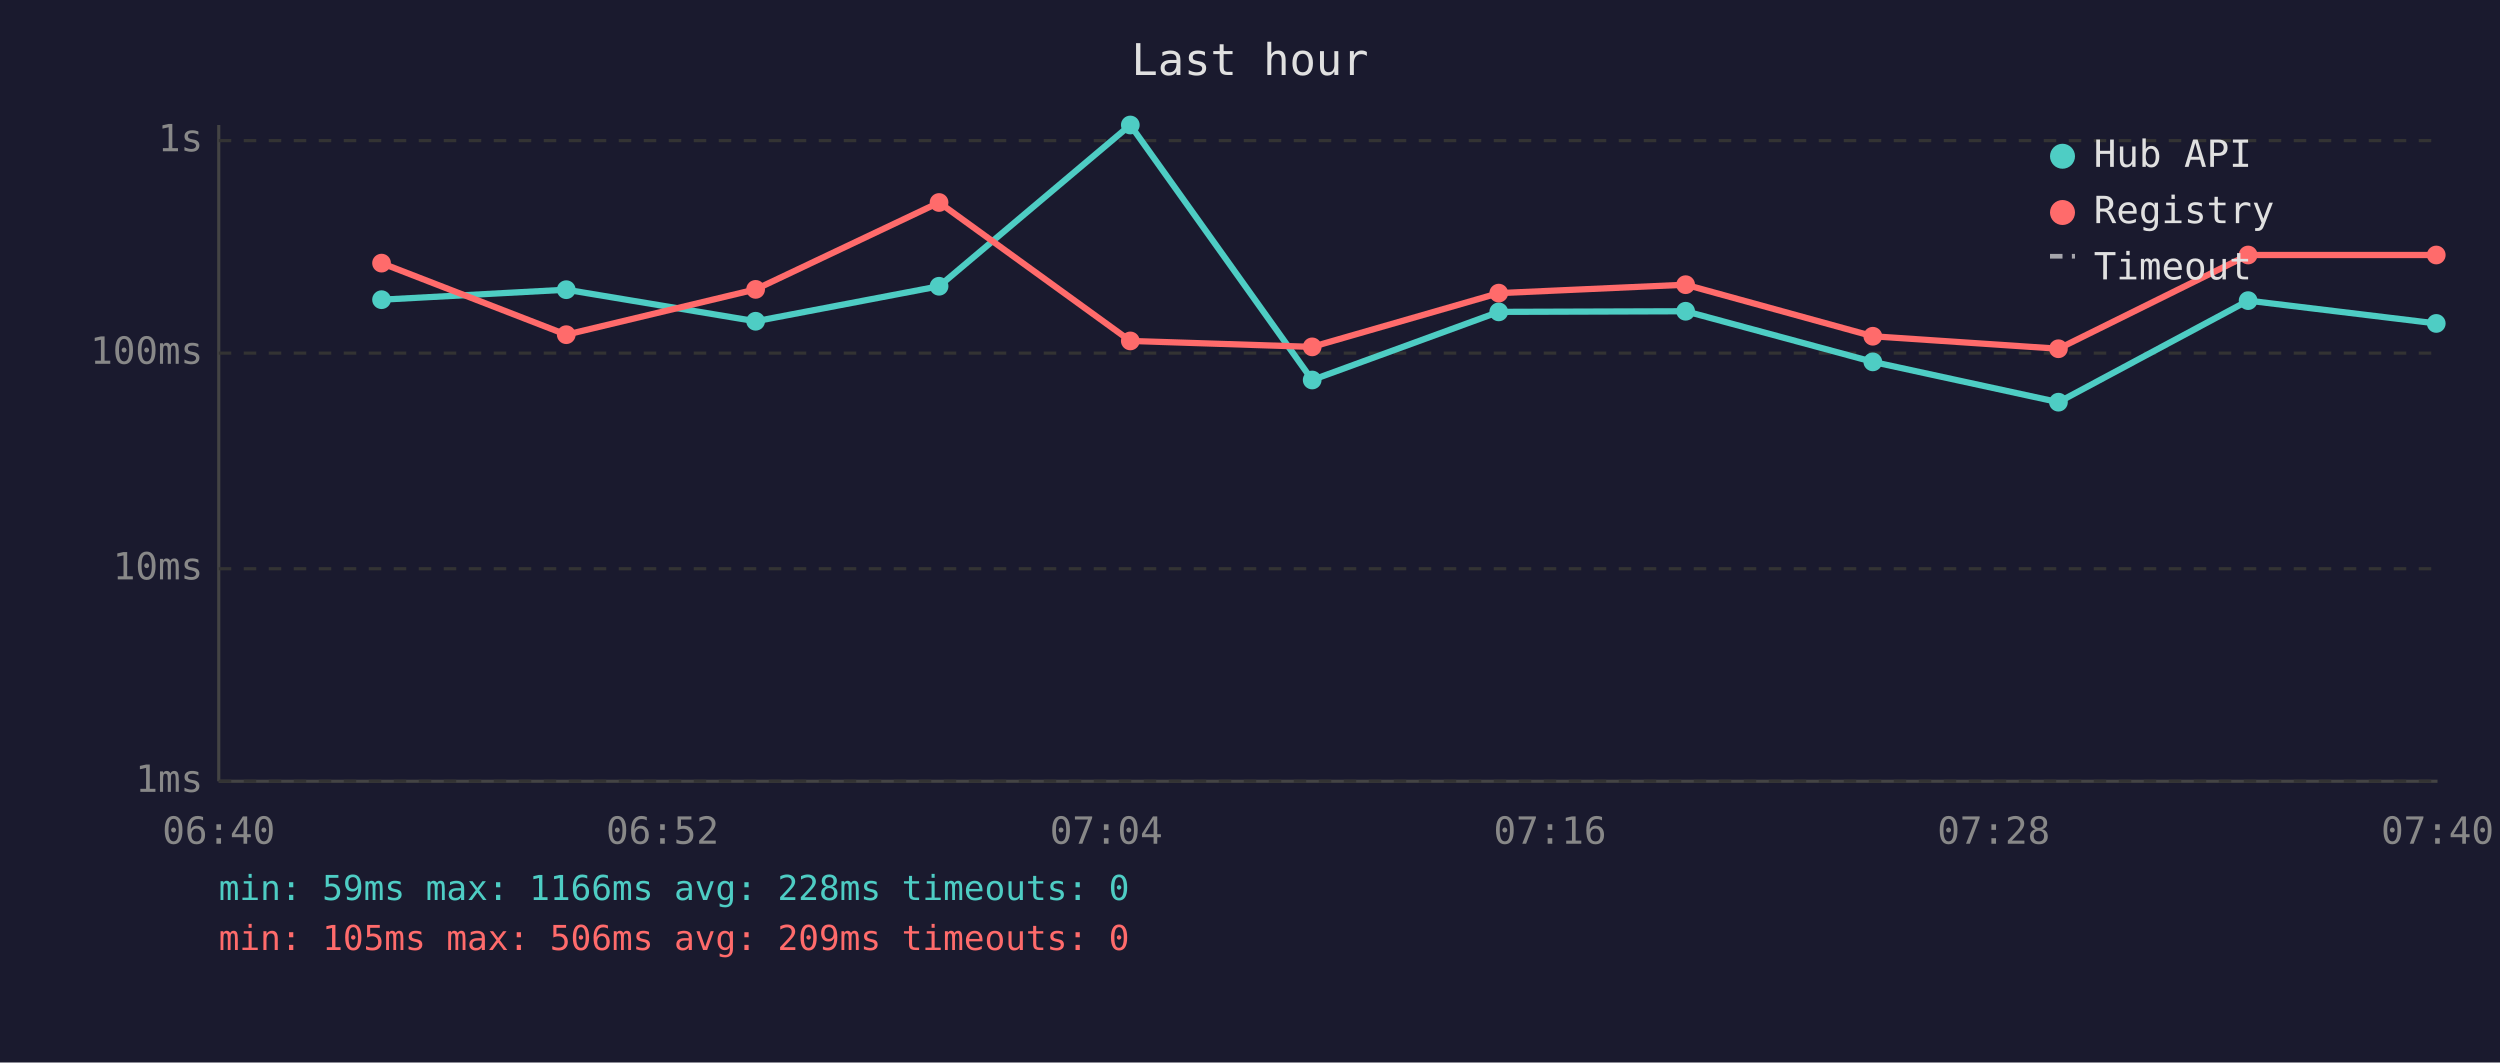
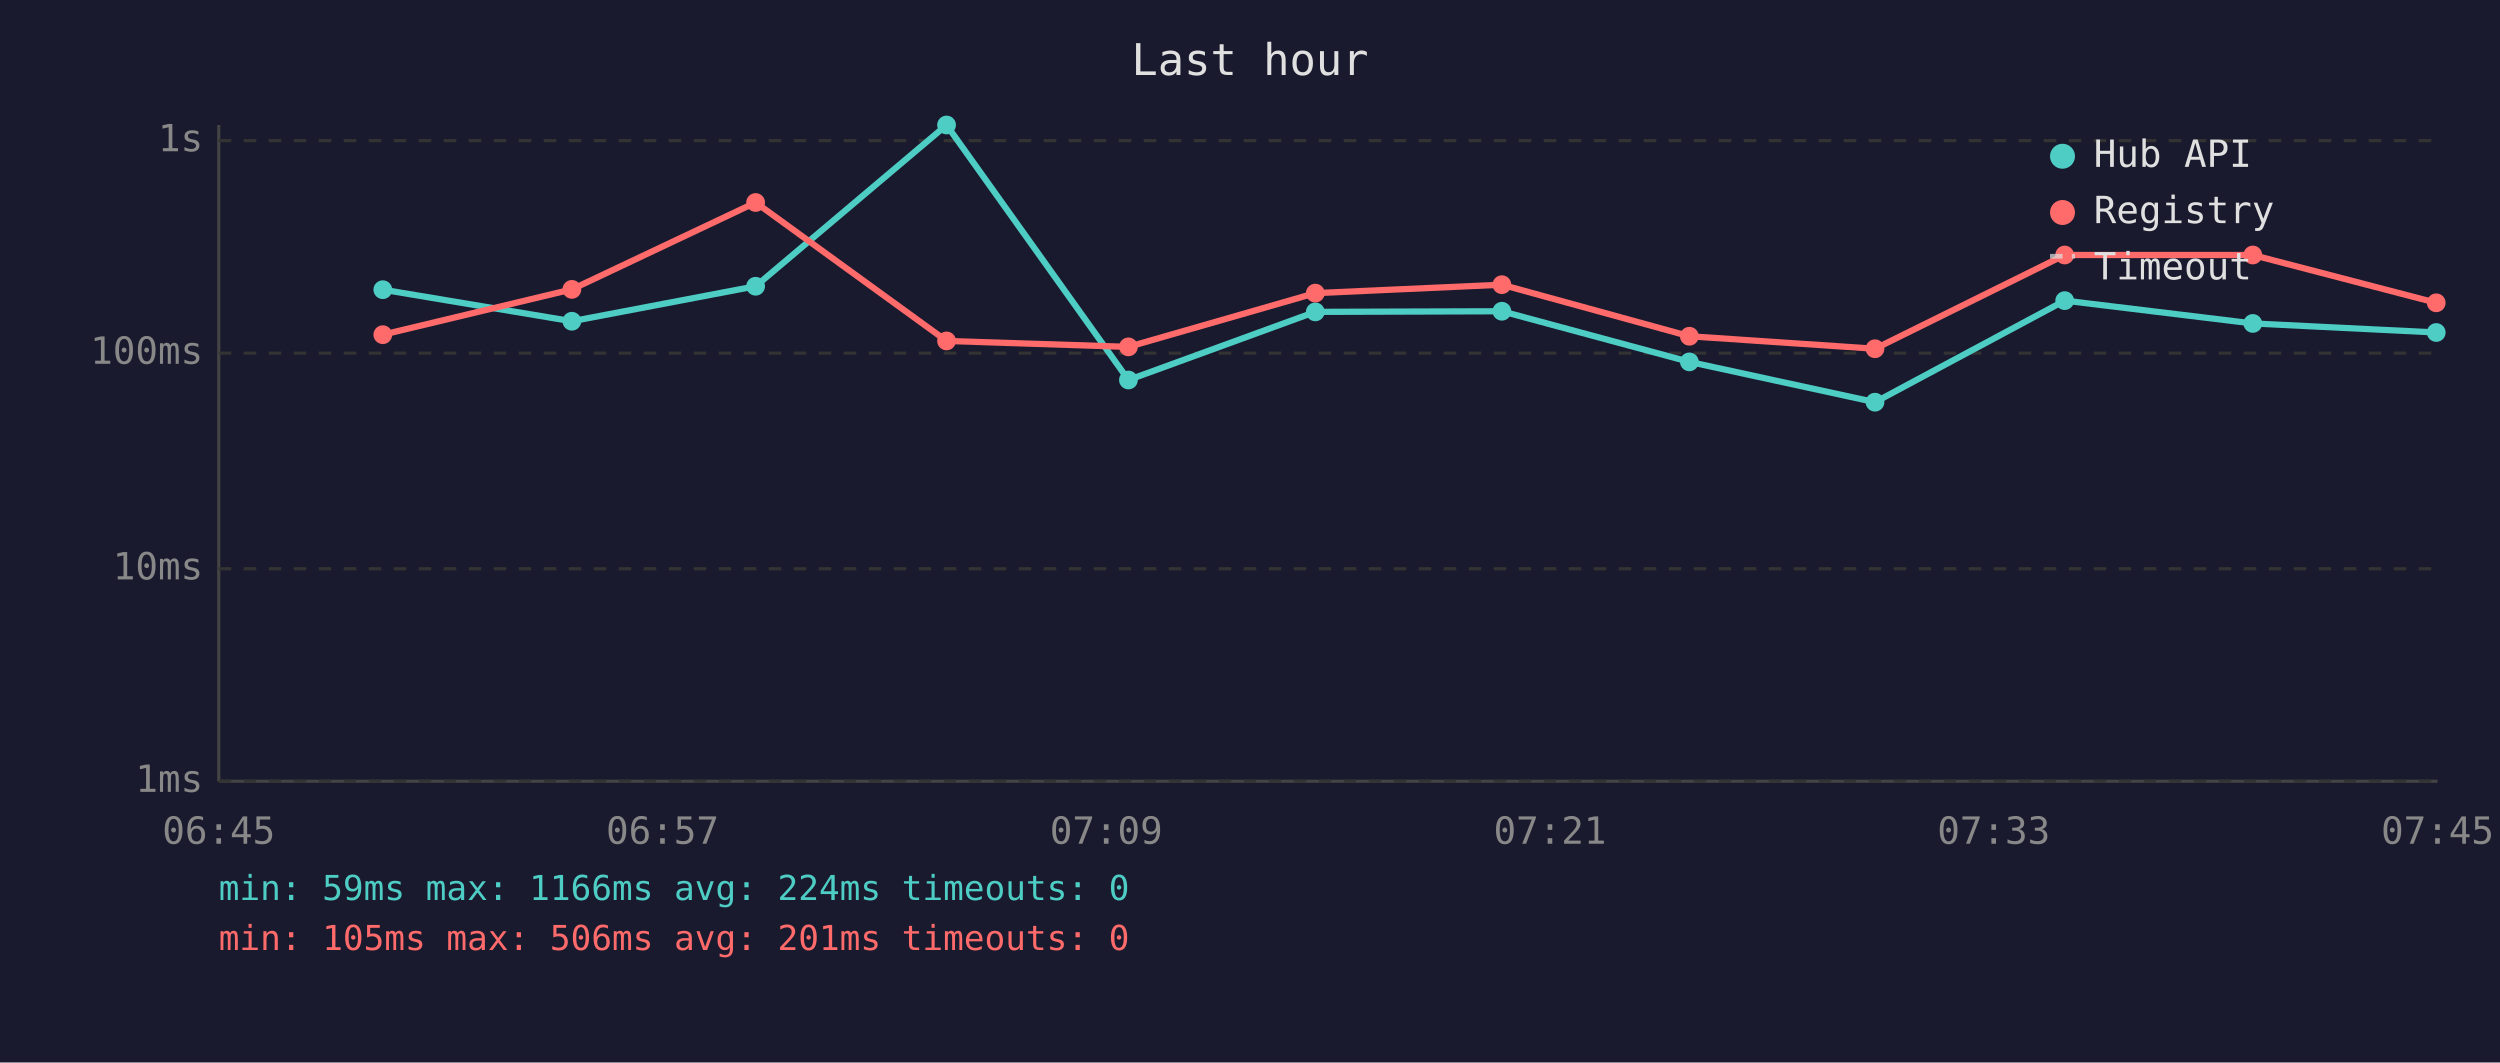
<svg xmlns="http://www.w3.org/2000/svg" viewBox="0 0 800 340" font-family="monospace" font-size="12">
  <rect width="800" height="340" fill="#1a1a2e" />
  <text x="400" y="24" fill="#e0e0e0" font-size="14" text-anchor="middle">Last hour</text>
  <line x1="70" y1="40" x2="70" y2="250" stroke="#444" stroke-width="1" />
  <line x1="70" y1="250" x2="780" y2="250" stroke="#444" stroke-width="1" />
  <line x1="70" y1="250" x2="780" y2="250" stroke="#333" stroke-width="1" stroke-dasharray="4" />
  <text x="65" y="250" fill="#888" text-anchor="end" dominant-baseline="middle">1ms</text>
  <line x1="70" y1="182" x2="780" y2="182" stroke="#333" stroke-width="1" stroke-dasharray="4" />
  <text x="65" y="182" fill="#888" text-anchor="end" dominant-baseline="middle">10ms</text>
  <line x1="70" y1="113" x2="780" y2="113" stroke="#333" stroke-width="1" stroke-dasharray="4" />
  <text x="65" y="113" fill="#888" text-anchor="end" dominant-baseline="middle">100ms</text>
  <line x1="70" y1="45" x2="780" y2="45" stroke="#333" stroke-width="1" stroke-dasharray="4" />
  <text x="65" y="45" fill="#888" text-anchor="end" dominant-baseline="middle">1s</text>
-   <text x="70" y="270" fill="#888" text-anchor="middle">06:40</text>
-   <text x="212" y="270" fill="#888" text-anchor="middle">06:52</text>
-   <text x="354" y="270" fill="#888" text-anchor="middle">07:04</text>
-   <text x="496" y="270" fill="#888" text-anchor="middle">07:16</text>
-   <text x="638" y="270" fill="#888" text-anchor="middle">07:28</text>
-   <text x="780" y="270" fill="#888" text-anchor="middle">07:40</text>
-   <polyline points="122.1,95.9 181.2,92.7 241.8,102.8 300.5,91.6 361.7,40.0 419.9,121.6 479.6,99.8 539.4,99.6 599.3,115.8 658.7,128.7 719.4,96.2 779.6,103.5" fill="none" stroke="#4ecdc4" stroke-width="2" opacity="1" />
-   <circle cx="122.1" cy="95.9" r="3" fill="#4ecdc4" />
-   <circle cx="181.2" cy="92.7" r="3" fill="#4ecdc4" />
-   <circle cx="241.8" cy="102.8" r="3" fill="#4ecdc4" />
-   <circle cx="300.5" cy="91.6" r="3" fill="#4ecdc4" />
-   <circle cx="361.7" cy="40.0" r="3" fill="#4ecdc4" />
-   <circle cx="419.9" cy="121.6" r="3" fill="#4ecdc4" />
-   <circle cx="479.6" cy="99.8" r="3" fill="#4ecdc4" />
-   <circle cx="539.4" cy="99.6" r="3" fill="#4ecdc4" />
-   <circle cx="599.3" cy="115.8" r="3" fill="#4ecdc4" />
-   <circle cx="658.7" cy="128.7" r="3" fill="#4ecdc4" />
-   <circle cx="719.4" cy="96.2" r="3" fill="#4ecdc4" />
-   <circle cx="779.6" cy="103.5" r="3" fill="#4ecdc4" />
-   <polyline points="122.1,84.2 181.2,107.1 241.8,92.6 300.5,64.8 361.7,109.1 419.9,111.0 479.6,93.8 539.4,91.1 599.3,107.6 658.7,111.6 719.4,81.6 779.6,81.6" fill="none" stroke="#ff6b6b" stroke-width="2" opacity="1" />
-   <circle cx="122.1" cy="84.2" r="3" fill="#ff6b6b" />
-   <circle cx="181.2" cy="107.1" r="3" fill="#ff6b6b" />
-   <circle cx="241.8" cy="92.6" r="3" fill="#ff6b6b" />
-   <circle cx="300.5" cy="64.8" r="3" fill="#ff6b6b" />
-   <circle cx="361.7" cy="109.1" r="3" fill="#ff6b6b" />
-   <circle cx="419.9" cy="111.0" r="3" fill="#ff6b6b" />
-   <circle cx="479.6" cy="93.8" r="3" fill="#ff6b6b" />
-   <circle cx="539.4" cy="91.1" r="3" fill="#ff6b6b" />
-   <circle cx="599.3" cy="107.6" r="3" fill="#ff6b6b" />
-   <circle cx="658.7" cy="111.6" r="3" fill="#ff6b6b" />
-   <circle cx="719.4" cy="81.6" r="3" fill="#ff6b6b" />
-   <circle cx="779.6" cy="81.6" r="3" fill="#ff6b6b" />
+   <text x="70" y="270" fill="#888" text-anchor="middle">06:45</text>
+   <text x="212" y="270" fill="#888" text-anchor="middle">06:57</text>
+   <text x="354" y="270" fill="#888" text-anchor="middle">07:09</text>
+   <text x="496" y="270" fill="#888" text-anchor="middle">07:21</text>
+   <text x="638" y="270" fill="#888" text-anchor="middle">07:33</text>
+   <text x="780" y="270" fill="#888" text-anchor="middle">07:45</text>
+   <polyline points="122.5,92.7 183.0,102.8 241.8,91.6 302.9,40.0 361.1,121.6 420.9,99.8 480.6,99.6 540.6,115.8 600.0,128.7 660.7,96.2 720.9,103.5 779.6,106.4" fill="none" stroke="#4ecdc4" stroke-width="2" opacity="1" />
+   <circle cx="122.5" cy="92.7" r="3" fill="#4ecdc4" />
+   <circle cx="183.0" cy="102.8" r="3" fill="#4ecdc4" />
+   <circle cx="241.8" cy="91.6" r="3" fill="#4ecdc4" />
+   <circle cx="302.9" cy="40.0" r="3" fill="#4ecdc4" />
+   <circle cx="361.1" cy="121.6" r="3" fill="#4ecdc4" />
+   <circle cx="420.9" cy="99.8" r="3" fill="#4ecdc4" />
+   <circle cx="480.6" cy="99.6" r="3" fill="#4ecdc4" />
+   <circle cx="540.6" cy="115.8" r="3" fill="#4ecdc4" />
+   <circle cx="600.0" cy="128.7" r="3" fill="#4ecdc4" />
+   <circle cx="660.7" cy="96.2" r="3" fill="#4ecdc4" />
+   <circle cx="720.9" cy="103.5" r="3" fill="#4ecdc4" />
+   <circle cx="779.6" cy="106.4" r="3" fill="#4ecdc4" />
+   <polyline points="122.5,107.1 183.0,92.6 241.8,64.8 302.9,109.1 361.1,111.0 420.9,93.8 480.6,91.1 540.6,107.6 600.0,111.6 660.7,81.6 720.9,81.6 779.6,96.9" fill="none" stroke="#ff6b6b" stroke-width="2" opacity="1" />
+   <circle cx="122.5" cy="107.1" r="3" fill="#ff6b6b" />
+   <circle cx="183.0" cy="92.6" r="3" fill="#ff6b6b" />
+   <circle cx="241.8" cy="64.8" r="3" fill="#ff6b6b" />
+   <circle cx="302.9" cy="109.1" r="3" fill="#ff6b6b" />
+   <circle cx="361.1" cy="111.0" r="3" fill="#ff6b6b" />
+   <circle cx="420.9" cy="93.8" r="3" fill="#ff6b6b" />
+   <circle cx="480.6" cy="91.1" r="3" fill="#ff6b6b" />
+   <circle cx="540.6" cy="107.6" r="3" fill="#ff6b6b" />
+   <circle cx="600.0" cy="111.6" r="3" fill="#ff6b6b" />
+   <circle cx="660.7" cy="81.6" r="3" fill="#ff6b6b" />
+   <circle cx="720.9" cy="81.6" r="3" fill="#ff6b6b" />
+   <circle cx="779.6" cy="96.9" r="3" fill="#ff6b6b" />
  <circle cx="660" cy="50" r="4" fill="#4ecdc4" />
  <text x="670" y="50" fill="#e0e0e0" dominant-baseline="middle">Hub API</text>
  <circle cx="660" cy="68" r="4" fill="#ff6b6b" />
  <text x="670" y="68" fill="#e0e0e0" dominant-baseline="middle">Registry</text>
  <line x1="656" y1="82" x2="664" y2="82" stroke="#e0e0e0" stroke-width="1.5" stroke-dasharray="4,3" opacity="0.7" />
  <text x="670" y="86" fill="#e0e0e0" dominant-baseline="middle">Timeout</text>
-   <text x="70" y="288" fill="#4ecdc4" font-size="11">min: 59ms  max: 1166ms  avg: 228ms  timeouts: 0</text>
-   <text x="70" y="304" fill="#ff6b6b" font-size="11">min: 105ms  max: 506ms  avg: 209ms  timeouts: 0</text>
+   <text x="70" y="288" fill="#4ecdc4" font-size="11">min: 59ms  max: 1166ms  avg: 224ms  timeouts: 0</text>
+   <text x="70" y="304" fill="#ff6b6b" font-size="11">min: 105ms  max: 506ms  avg: 201ms  timeouts: 0</text>
</svg>
